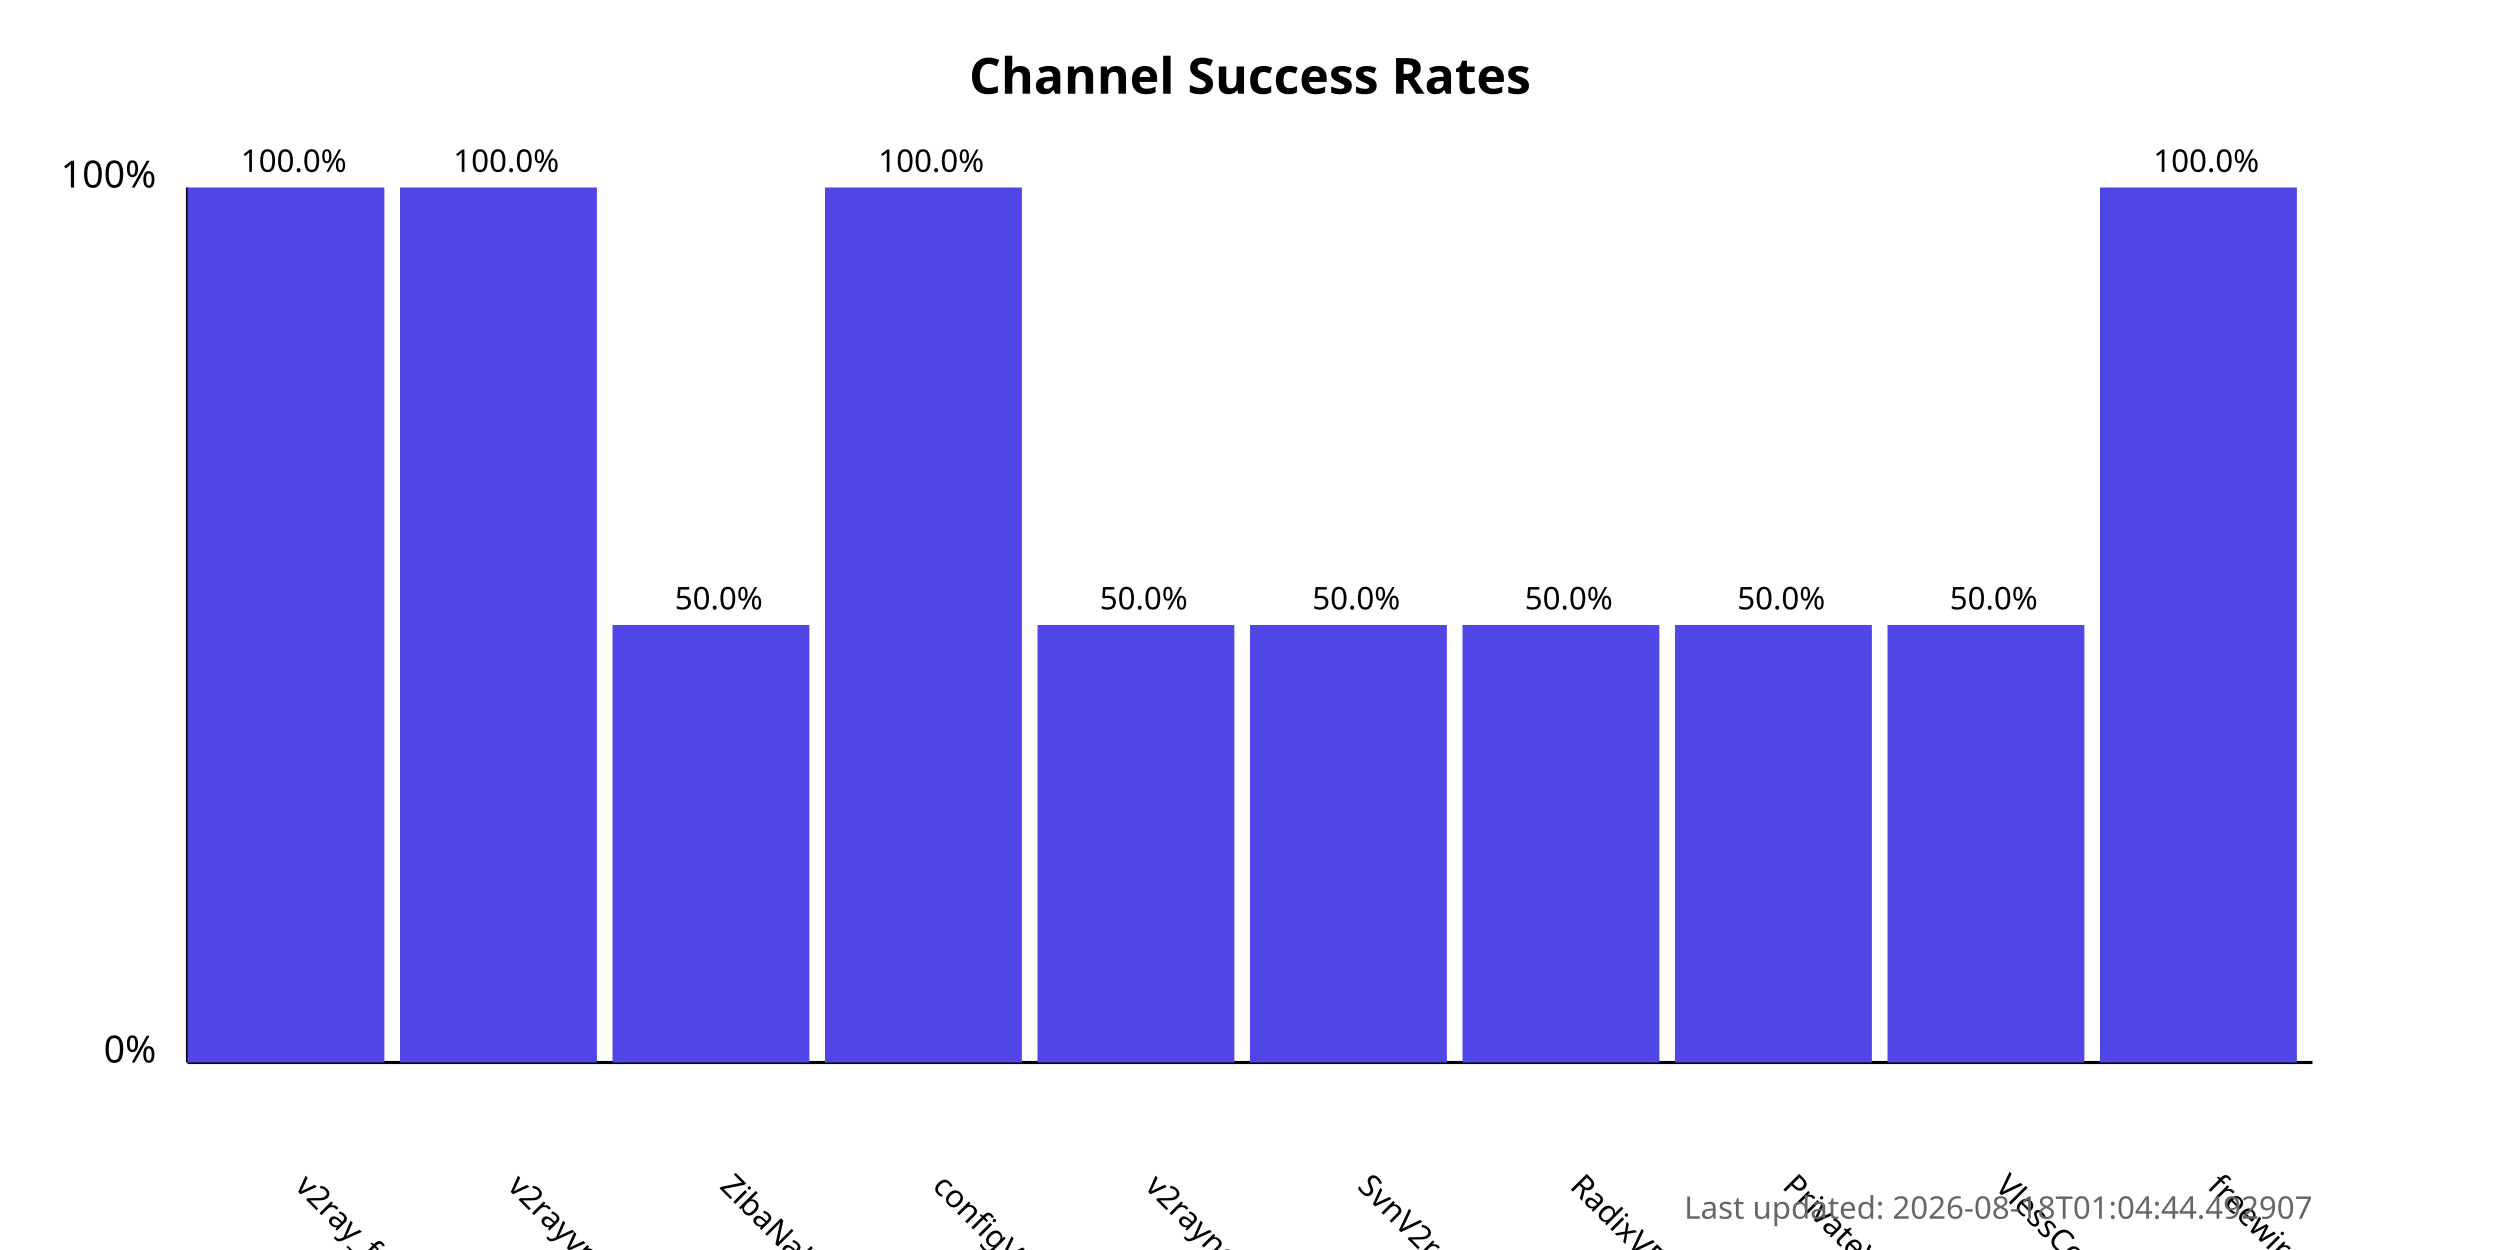
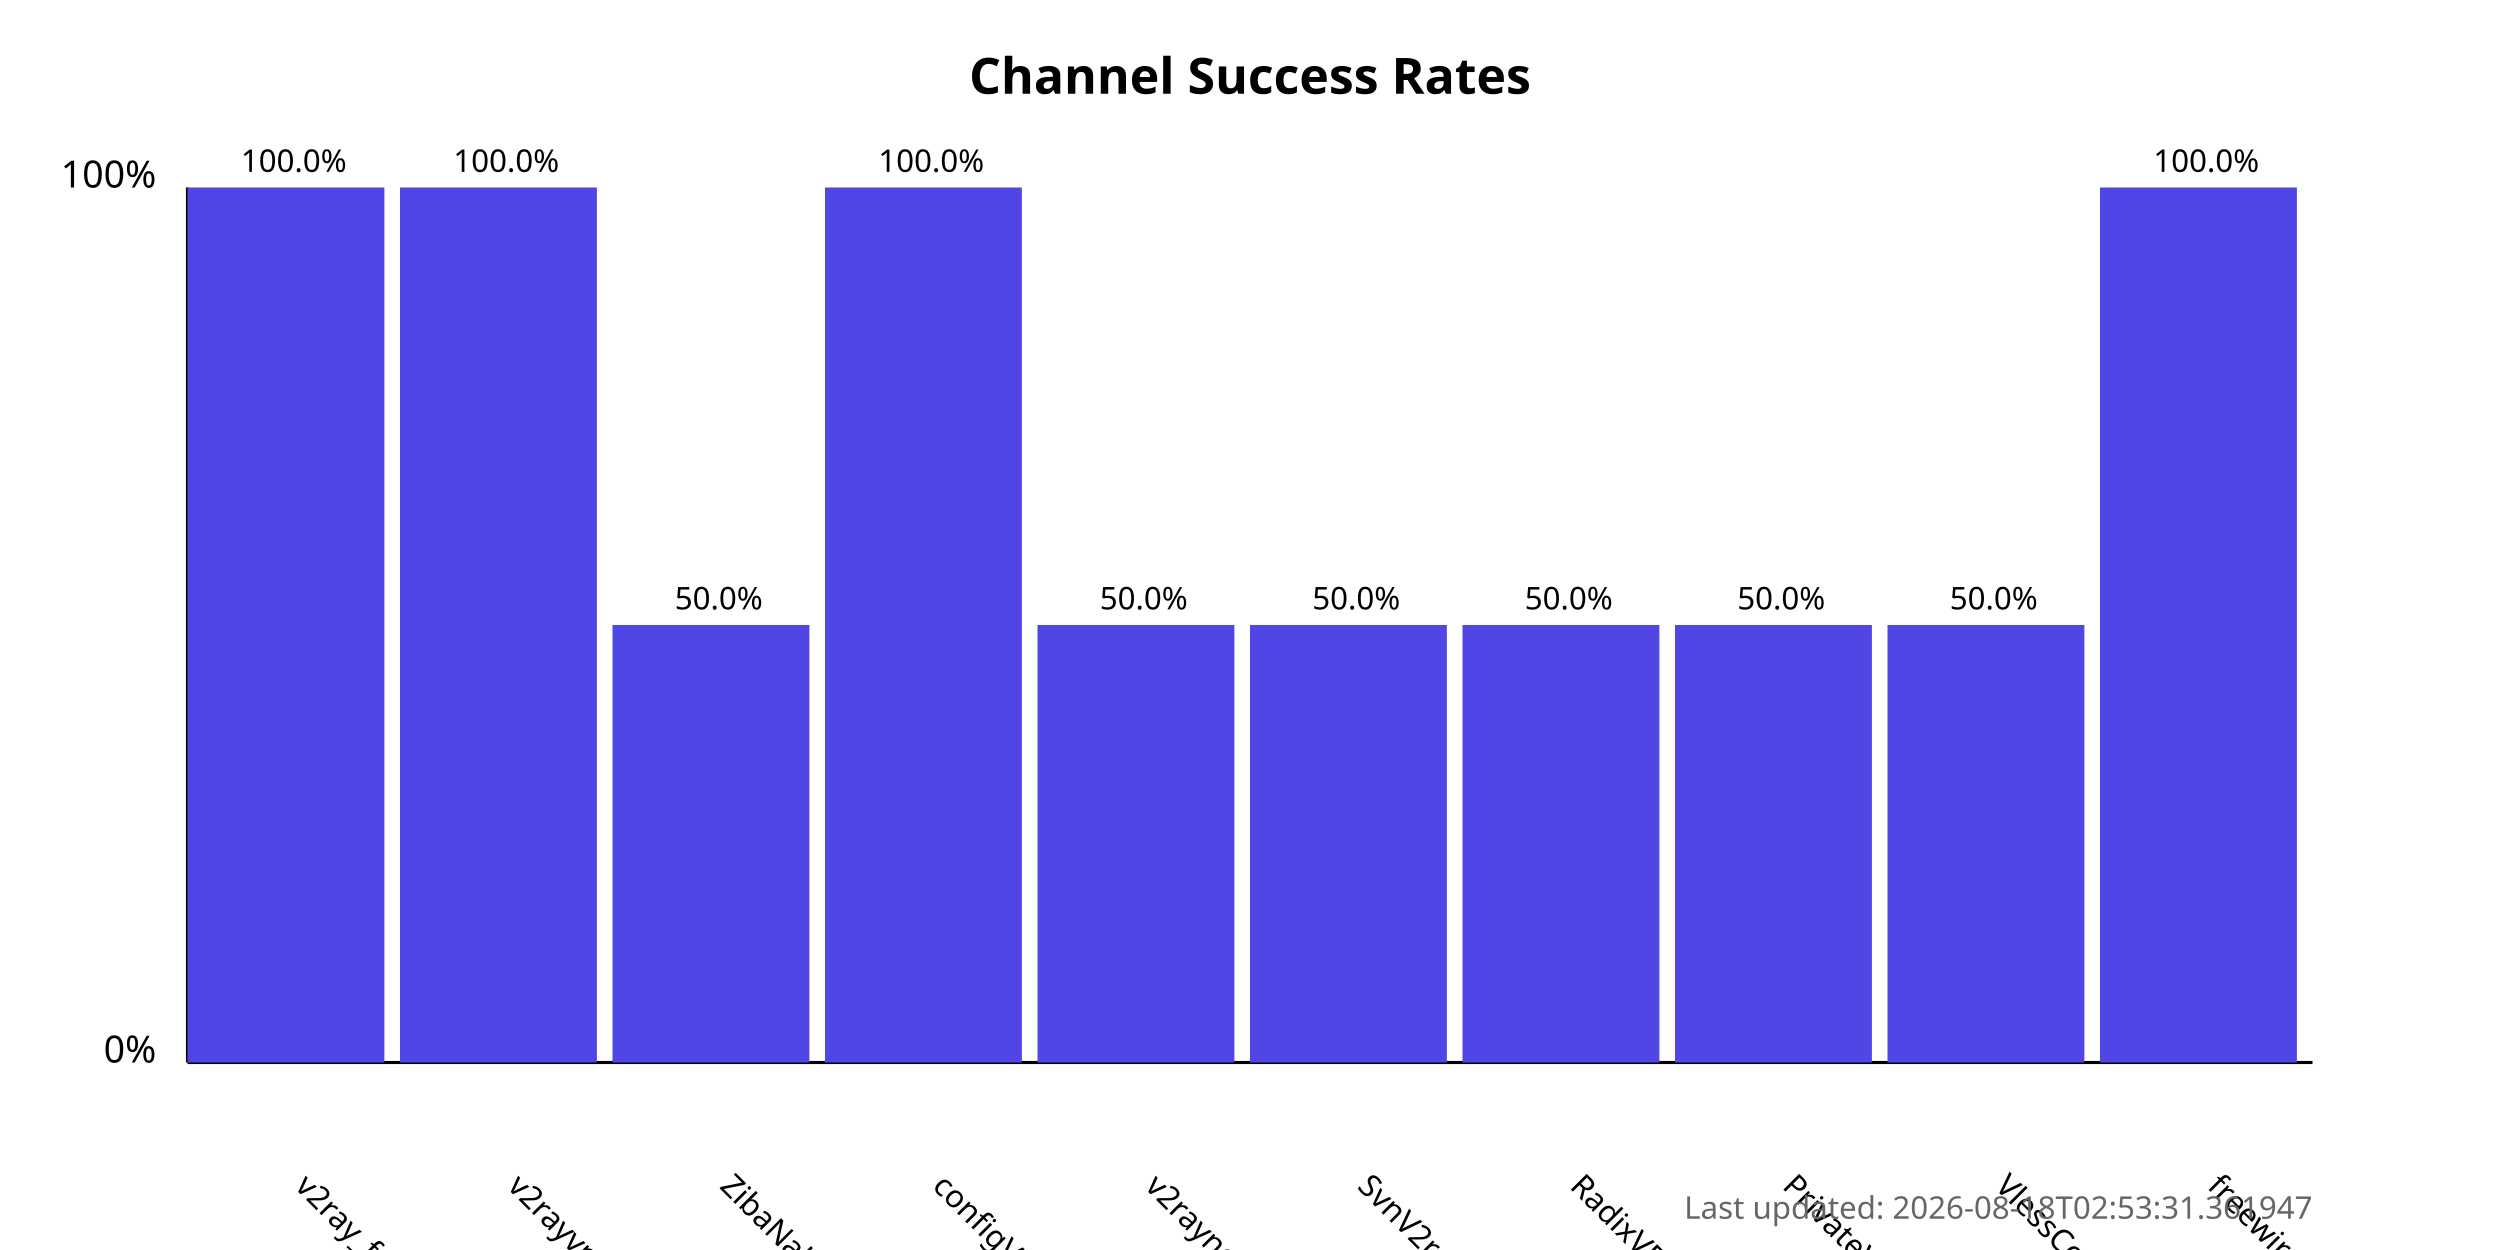
<svg xmlns="http://www.w3.org/2000/svg" width="800" height="400">
  <style>
            .chart-title { font: bold 16px sans-serif; }
            .axis-label { font: 12px sans-serif; }
            .tick-label { font: 10px sans-serif; }
            .bar { fill: #4f46e5; }
            .bar:hover { fill: #6366f1; }
            .timestamp { font: 10px sans-serif; fill: #666; }
        </style>
  <text x="400.0" y="30" text-anchor="middle" class="chart-title">
            Channel Success Rates
        </text>
  <line x1="60" y1="340" x2="60" y2="60" stroke="black" stroke-width="1" />
  <line x1="60" y1="340" x2="740" y2="340" stroke="black" stroke-width="1" />
  <text x="50" y="340" text-anchor="end" class="axis-label">0%</text>
  <text x="50" y="60" text-anchor="end" class="axis-label">100%</text>
  <g>
    <rect x="60" y="60.0" width="63.0" height="280.0" class="bar" />
    <text x="94.0" y="380" transform="rotate(45, 94.0, 380)" text-anchor="start" class="tick-label">
                v2ray_free_conf
            </text>
    <text x="94.0" y="55.0" text-anchor="middle" class="tick-label">
                100.0%
            </text>
  </g>
  <g>
    <rect x="128.0" y="60.0" width="63.0" height="280.0" class="bar" />
    <text x="162.0" y="380" transform="rotate(45, 162.0, 380)" text-anchor="start" class="tick-label">
                v2rayvpno
            </text>
    <text x="162.0" y="55.0" text-anchor="middle" class="tick-label">
                100.0%
            </text>
  </g>
  <g>
    <rect x="196.0" y="200.0" width="63.0" height="140.0" class="bar" />
    <text x="230.0" y="380" transform="rotate(45, 230.0, 380)" text-anchor="start" class="tick-label">
                ZibaNabz
            </text>
    <text x="230.0" y="195.0" text-anchor="middle" class="tick-label">
                50.0%
            </text>
  </g>
  <g>
    <rect x="264.0" y="60.0" width="63.0" height="280.0" class="bar" />
    <text x="298.0" y="380" transform="rotate(45, 298.0, 380)" text-anchor="start" class="tick-label">
                configV2rayForFree
            </text>
    <text x="298.0" y="55.0" text-anchor="middle" class="tick-label">
                100.0%
            </text>
  </g>
  <g>
    <rect x="332.0" y="200.0" width="63.0" height="140.0" class="bar" />
    <text x="366.0" y="380" transform="rotate(45, 366.0, 380)" text-anchor="start" class="tick-label">
                v2rayngvpn
            </text>
    <text x="366.0" y="195.0" text-anchor="middle" class="tick-label">
                50.0%
            </text>
  </g>
  <g>
    <rect x="400.0" y="200.0" width="63.0" height="140.0" class="bar" />
    <text x="434.0" y="380" transform="rotate(45, 434.0, 380)" text-anchor="start" class="tick-label">
                SvnV2ray
            </text>
    <text x="434.0" y="195.0" text-anchor="middle" class="tick-label">
                50.0%
            </text>
  </g>
  <g>
    <rect x="468.0" y="200.0" width="63.0" height="140.0" class="bar" />
    <text x="502.0" y="380" transform="rotate(45, 502.0, 380)" text-anchor="start" class="tick-label">
                RadixVPN
            </text>
    <text x="502.0" y="195.0" text-anchor="middle" class="tick-label">
                50.0%
            </text>
  </g>
  <g>
    <rect x="536.0" y="200.0" width="63.0" height="140.0" class="bar" />
    <text x="570.0" y="380" transform="rotate(45, 570.0, 380)" text-anchor="start" class="tick-label">
                PrivateVPNs
            </text>
    <text x="570.0" y="195.0" text-anchor="middle" class="tick-label">
                50.0%
            </text>
  </g>
  <g>
    <rect x="604.0" y="200.0" width="63.0" height="140.0" class="bar" />
    <text x="638.0" y="380" transform="rotate(45, 638.0, 380)" text-anchor="start" class="tick-label">
                VlessConfig
            </text>
    <text x="638.0" y="195.0" text-anchor="middle" class="tick-label">
                50.0%
            </text>
  </g>
  <g>
    <rect x="672.0" y="60.0" width="63.0" height="280.0" class="bar" />
    <text x="706.0" y="380" transform="rotate(45, 706.0, 380)" text-anchor="start" class="tick-label">
                freewireguard
            </text>
    <text x="706.0" y="55.0" text-anchor="middle" class="tick-label">
                100.0%
            </text>
  </g>
  <text x="740" y="390" text-anchor="end" class="timestamp">
-             Last updated: 2026-08-18T01:04:44.492907
+             Last updated: 2026-08-18T02:53:31.361947
        </text>
</svg>
